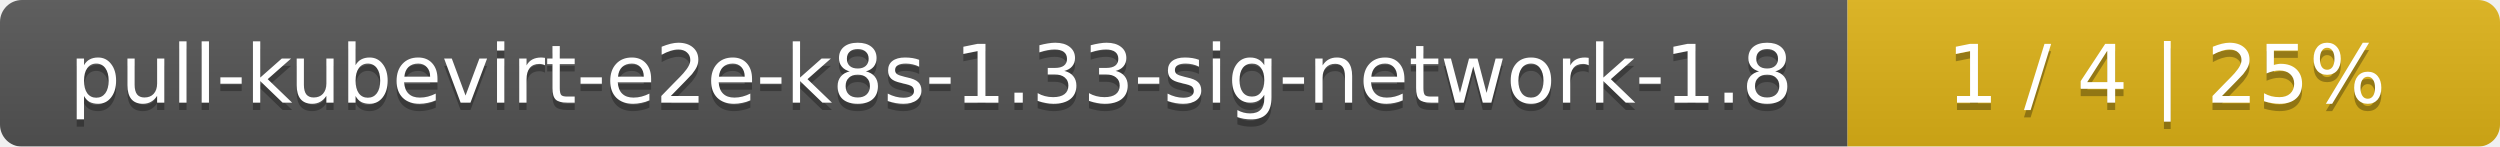
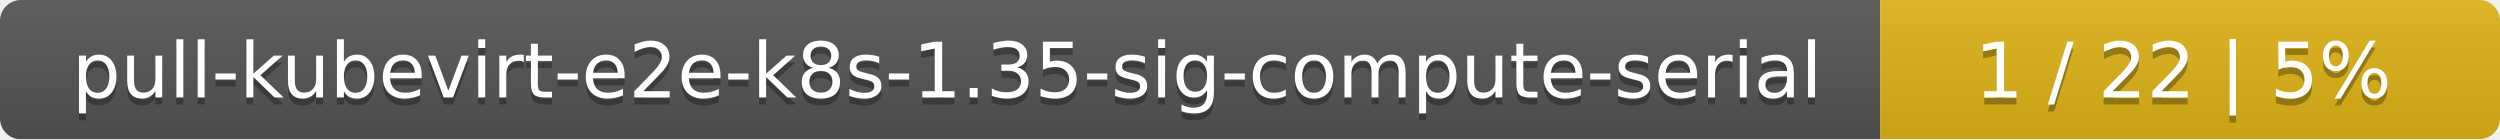
- <svg xmlns="http://www.w3.org/2000/svg" width="341" height="20">
+ <svg xmlns="http://www.w3.org/2000/svg" width="359" height="20">
  <linearGradient id="smooth" x2="0" y2="100%">
    <stop offset="0" stop-color="#bbb" stop-opacity=".1" />
    <stop offset="1" stop-opacity=".1" />
  </linearGradient>
  <mask id="round">
-     <rect width="341" height="20" rx="3" fill="#fff" />
+     <rect width="359" height="20" rx="3" fill="#fff" />
  </mask>
  <g mask="url(#round)">
-     <rect width="252" height="20" fill="#555" />
-     <rect x="252" width="89" height="20" fill="#dfb317" />
-     <rect width="341" height="20" fill="url(#smooth)" />
+     <rect width="270" height="20" fill="#555" />
+     <rect x="270" width="89" height="20" fill="#dfb317" />
+     <rect width="359" height="20" fill="url(#smooth)" />
  </g>
  <g fill="#fff" text-anchor="middle" font-family="DejaVu Sans,Verdana,Geneva,sans-serif" font-size="11">
-     <text x="127" y="15" fill="#010101" fill-opacity=".3">pull-kubevirt-e2e-k8s-1.33-sig-network-1.8</text>
-     <text x="127" y="14">pull-kubevirt-e2e-k8s-1.33-sig-network-1.8</text>
-     <text x="295.5" y="15" fill="#010101" fill-opacity=".3">1 / 4    |    25%</text>
-     <text x="295.5" y="14">1 / 4    |    25%</text>
+     <text x="136" y="15" fill="#010101" fill-opacity=".3">pull-kubevirt-e2e-k8s-1.35-sig-compute-serial</text>
+     <text x="136" y="14">pull-kubevirt-e2e-k8s-1.35-sig-compute-serial</text>
+     <text x="313.5" y="15" fill="#010101" fill-opacity=".3">1 / 22    |    5%</text>
+     <text x="313.5" y="14">1 / 22    |    5%</text>
  </g>
</svg>
